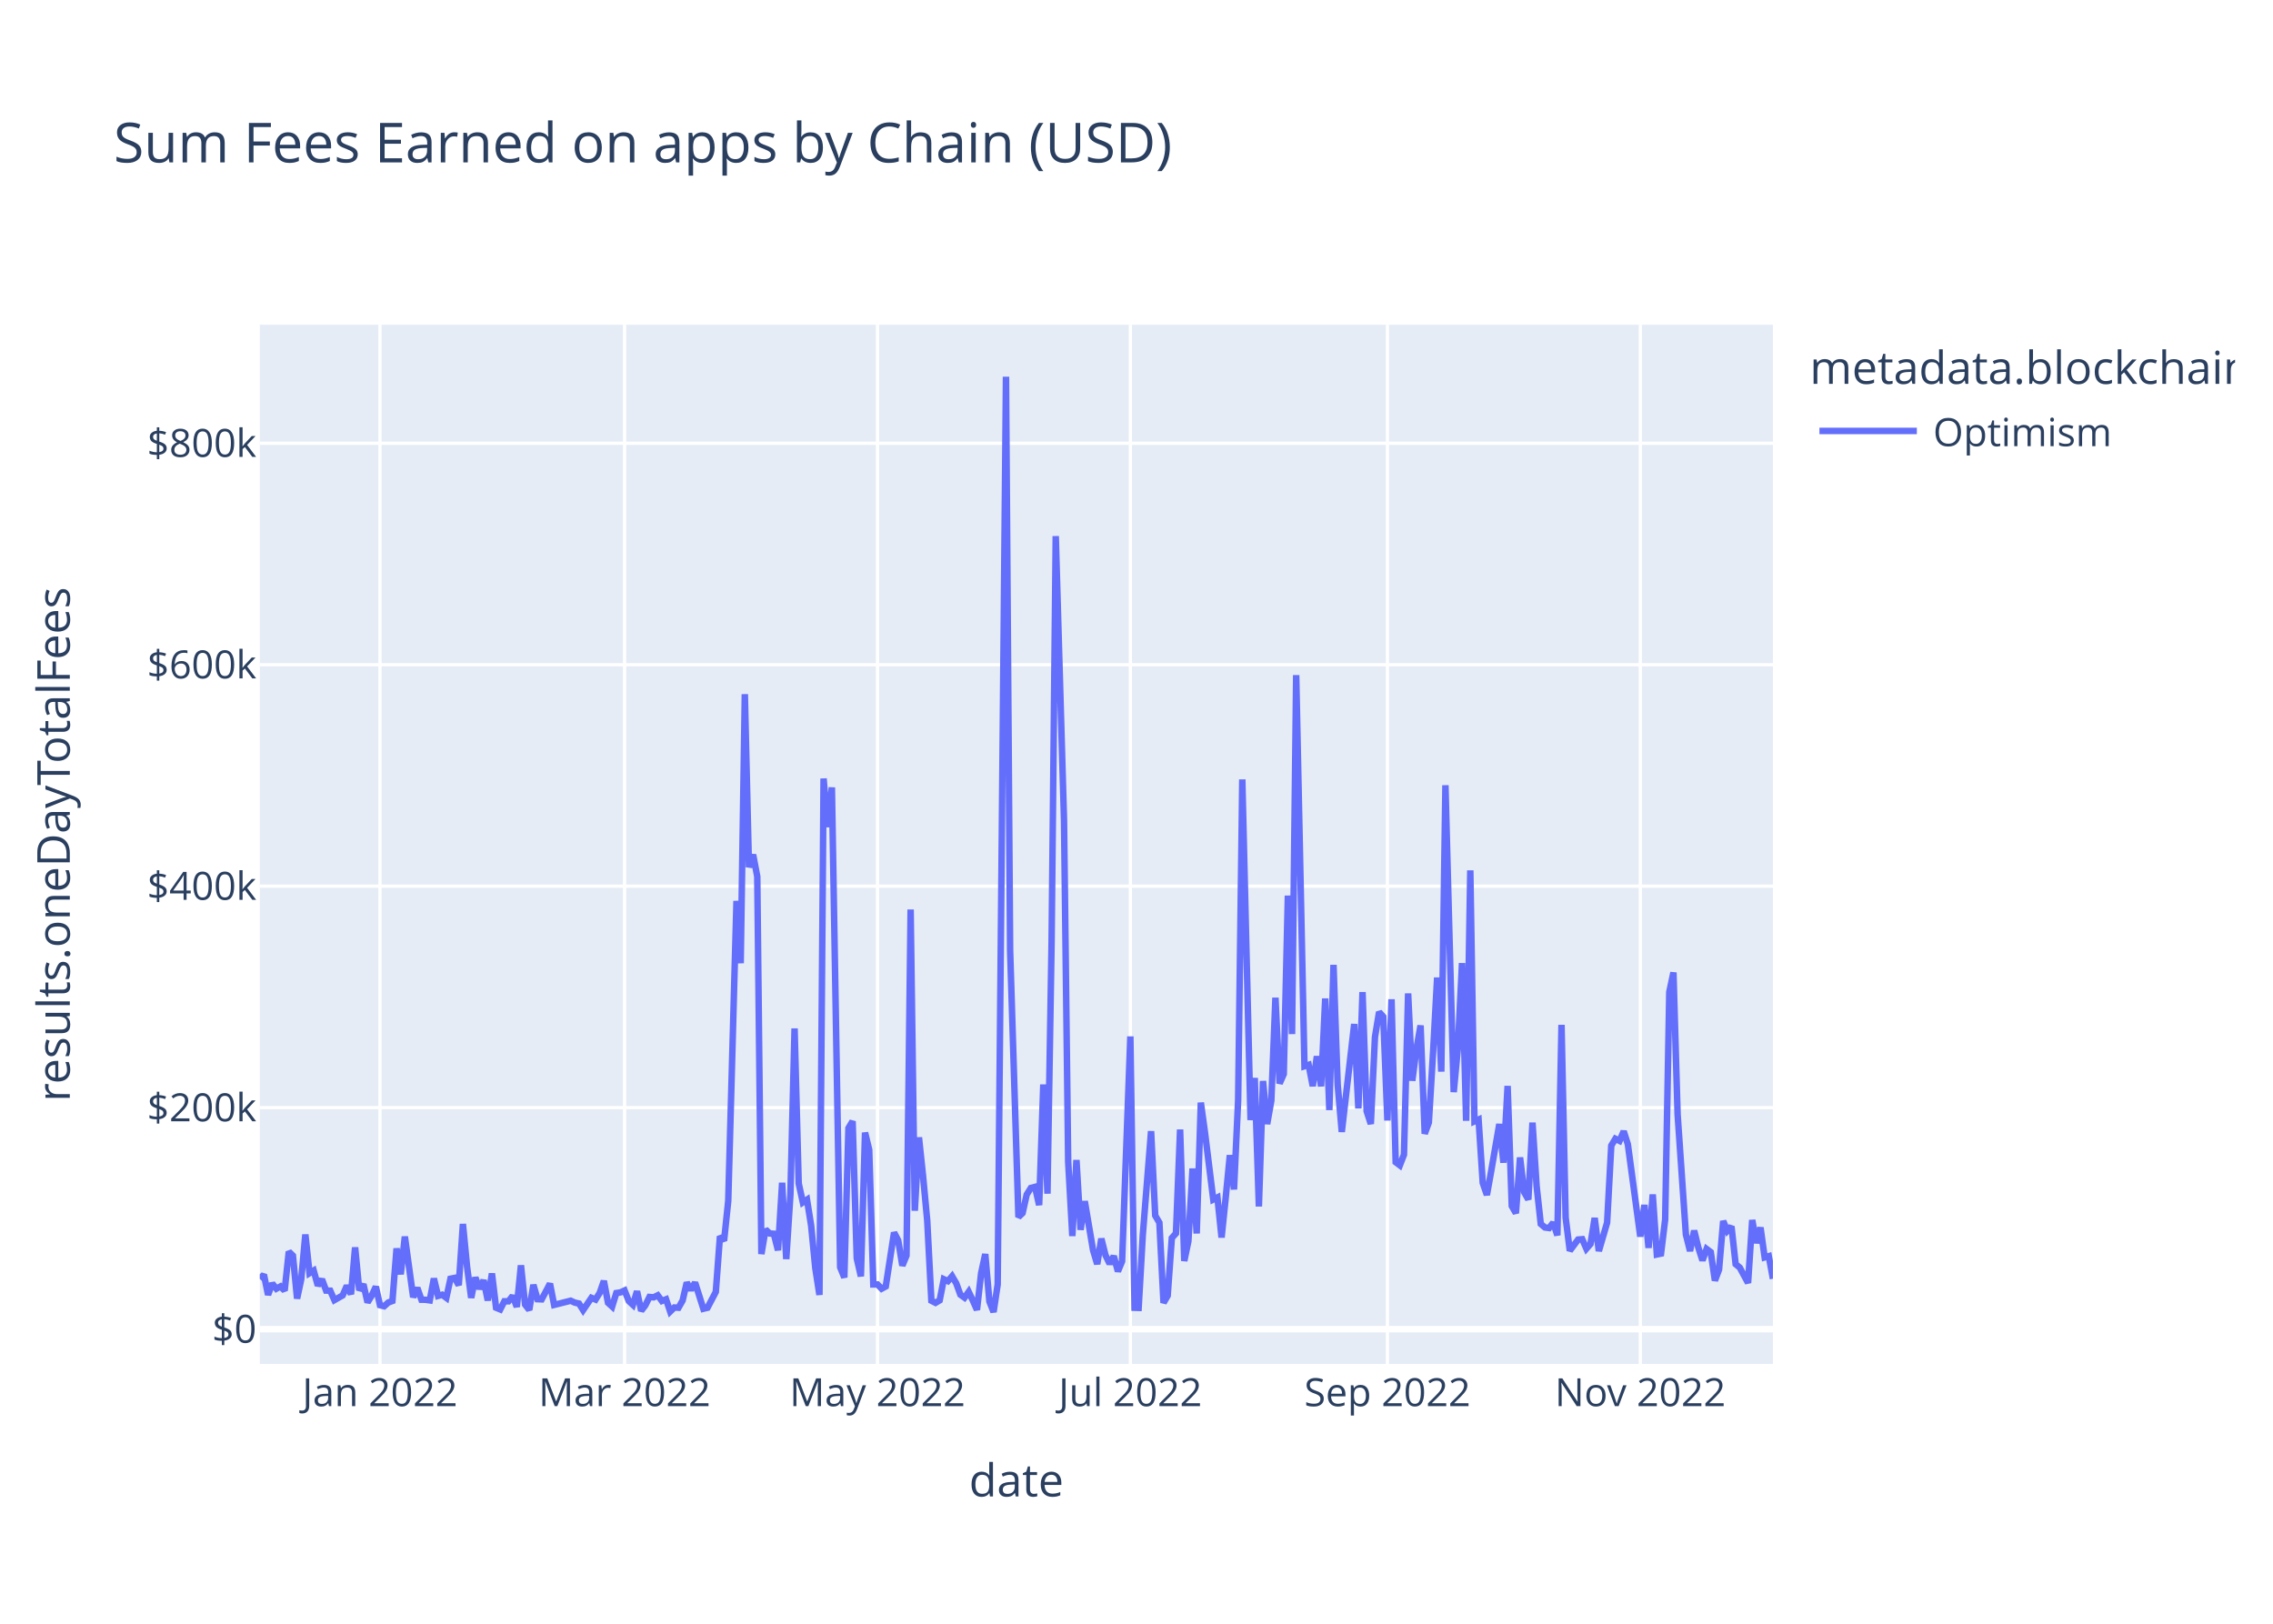
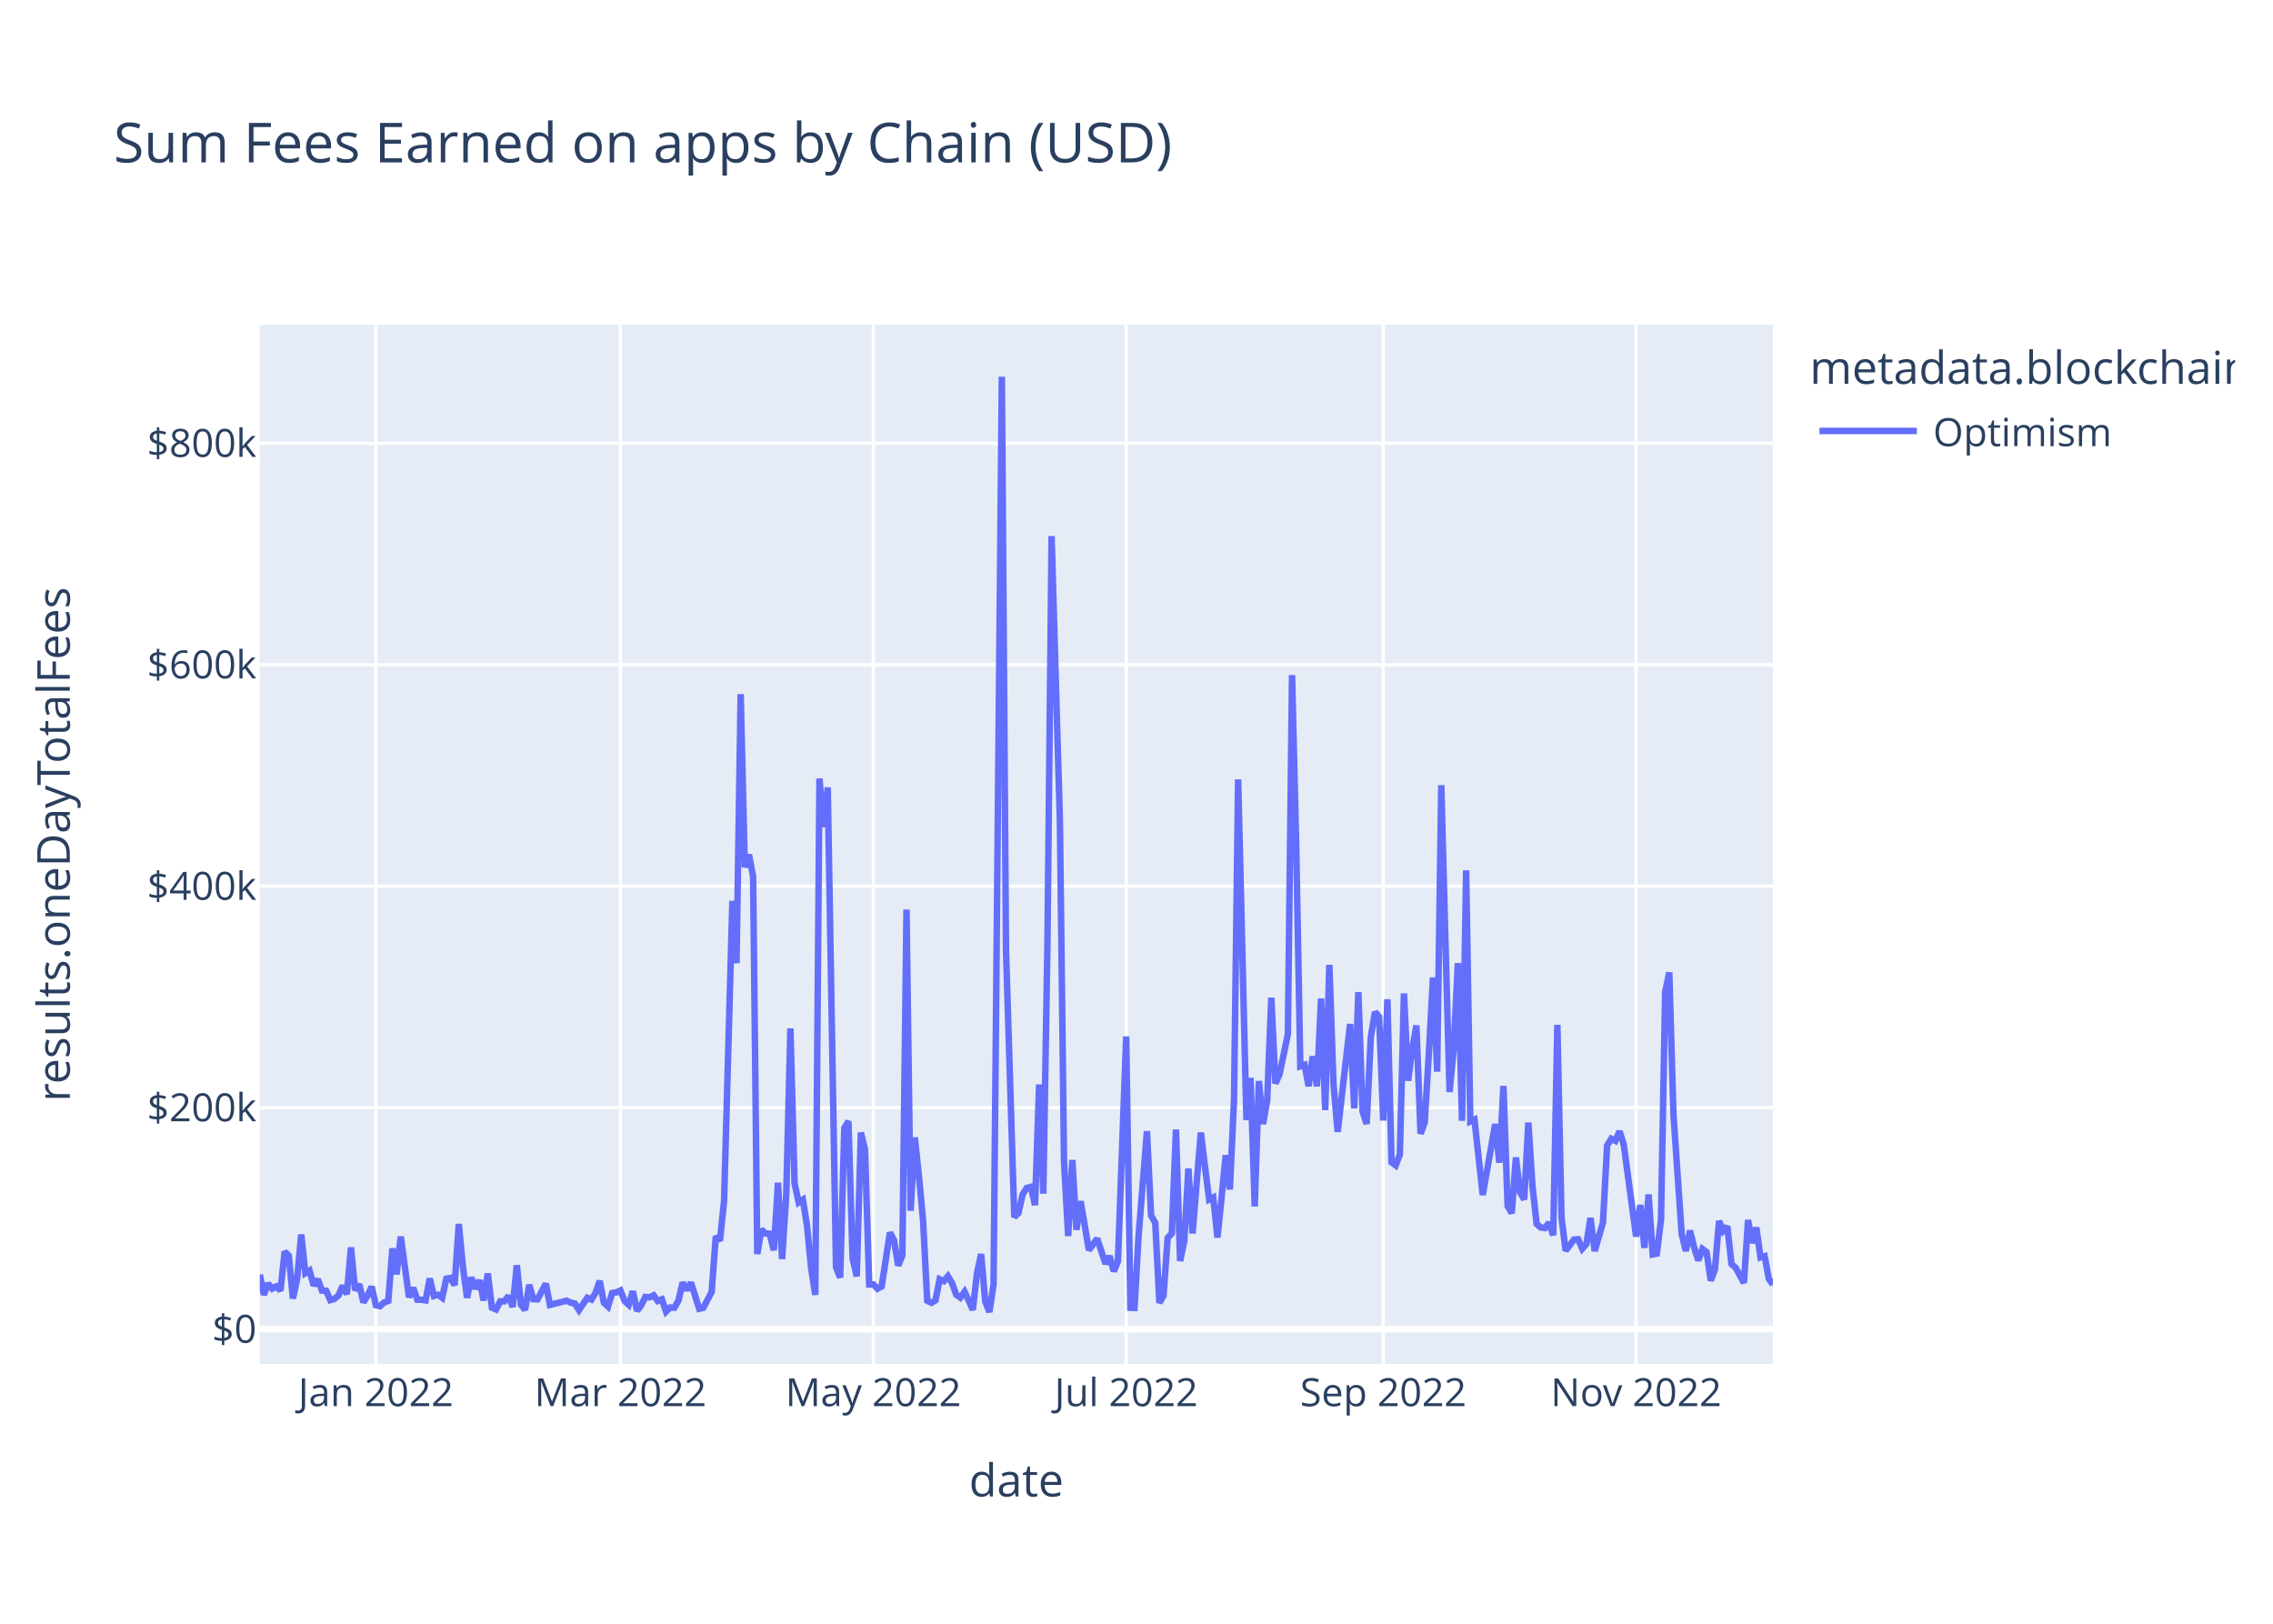
<svg xmlns="http://www.w3.org/2000/svg" class="main-svg" width="700" height="500" style="" viewBox="0 0 700 500">
  <rect x="0" y="0" width="700" height="500" style="fill: rgb(255, 255, 255); fill-opacity: 1;" />
-   <defs id="defs-6b5388">
+   <defs id="defs-342ce6">
    <g class="clips">
-       <clipPath id="clip6b5388xyplot" class="plotclip">
+       <clipPath id="clip342ce6xyplot" class="plotclip">
        <rect width="466" height="320" />
      </clipPath>
-       <clipPath class="axesclip" id="clip6b5388x">
+       <clipPath class="axesclip" id="clip342ce6x">
        <rect x="80" y="0" width="466" height="500" />
      </clipPath>
-       <clipPath class="axesclip" id="clip6b5388y">
+       <clipPath class="axesclip" id="clip342ce6y">
        <rect x="0" y="100" width="700" height="320" />
      </clipPath>
-       <clipPath class="axesclip" id="clip6b5388xy">
+       <clipPath class="axesclip" id="clip342ce6xy">
        <rect x="80" y="100" width="466" height="320" />
      </clipPath>
    </g>
    <g class="gradients" />
    <g class="patterns" />
  </defs>
  <g class="bglayer">
    <rect class="bg" x="80" y="100" width="466" height="320" style="fill: rgb(229, 236, 246); fill-opacity: 1; stroke-width: 0;" />
  </g>
  <g class="layer-below">
    <g class="imagelayer" />
    <g class="shapelayer" />
  </g>
  <g class="cartesianlayer">
    <g class="subplot xy">
      <g class="layer-subplot">
        <g class="shapelayer" />
        <g class="imagelayer" />
      </g>
      <g class="minor-gridlayer">
        <g class="x" />
        <g class="y" />
      </g>
      <g class="gridlayer">
        <g class="x">
-           <path class="xgrid crisp" transform="translate(117.02,0)" d="M0,100v320" style="stroke: rgb(255, 255, 255); stroke-opacity: 1; stroke-width: 1px;" />
-           <path class="xgrid crisp" transform="translate(192.35,0)" d="M0,100v320" style="stroke: rgb(255, 255, 255); stroke-opacity: 1; stroke-width: 1px;" />
-           <path class="xgrid crisp" transform="translate(270.23,0)" d="M0,100v320" style="stroke: rgb(255, 255, 255); stroke-opacity: 1; stroke-width: 1px;" />
-           <path class="xgrid crisp" transform="translate(348.11,0)" d="M0,100v320" style="stroke: rgb(255, 255, 255); stroke-opacity: 1; stroke-width: 1px;" />
-           <path class="xgrid crisp" transform="translate(427.27,0)" d="M0,100v320" style="stroke: rgb(255, 255, 255); stroke-opacity: 1; stroke-width: 1px;" />
-           <path class="xgrid crisp" transform="translate(505.15,0)" d="M0,100v320" style="stroke: rgb(255, 255, 255); stroke-opacity: 1; stroke-width: 1px;" />
+           <path class="xgrid crisp" transform="translate(115.75,0)" d="M0,100v320" style="stroke: rgb(255, 255, 255); stroke-opacity: 1; stroke-width: 1px;" />
+           <path class="xgrid crisp" transform="translate(191.07,0)" d="M0,100v320" style="stroke: rgb(255, 255, 255); stroke-opacity: 1; stroke-width: 1px;" />
+           <path class="xgrid crisp" transform="translate(268.95,0)" d="M0,100v320" style="stroke: rgb(255, 255, 255); stroke-opacity: 1; stroke-width: 1px;" />
+           <path class="xgrid crisp" transform="translate(346.83,0)" d="M0,100v320" style="stroke: rgb(255, 255, 255); stroke-opacity: 1; stroke-width: 1px;" />
+           <path class="xgrid crisp" transform="translate(425.99,0)" d="M0,100v320" style="stroke: rgb(255, 255, 255); stroke-opacity: 1; stroke-width: 1px;" />
+           <path class="xgrid crisp" transform="translate(503.87,0)" d="M0,100v320" style="stroke: rgb(255, 255, 255); stroke-opacity: 1; stroke-width: 1px;" />
        </g>
        <g class="y">
          <path class="ygrid crisp" transform="translate(0,341.08)" d="M80,0h466" style="stroke: rgb(255, 255, 255); stroke-opacity: 1; stroke-width: 1px;" />
          <path class="ygrid crisp" transform="translate(0,272.88)" d="M80,0h466" style="stroke: rgb(255, 255, 255); stroke-opacity: 1; stroke-width: 1px;" />
          <path class="ygrid crisp" transform="translate(0,204.69)" d="M80,0h466" style="stroke: rgb(255, 255, 255); stroke-opacity: 1; stroke-width: 1px;" />
          <path class="ygrid crisp" transform="translate(0,136.49)" d="M80,0h466" style="stroke: rgb(255, 255, 255); stroke-opacity: 1; stroke-width: 1px;" />
        </g>
      </g>
      <g class="zerolinelayer">
        <path class="yzl zl crisp" transform="translate(0,409.28)" d="M80,0h466" style="stroke: rgb(255, 255, 255); stroke-opacity: 1; stroke-width: 2px;" />
      </g>
      <path class="xlines-below" />
      <path class="ylines-below" />
      <g class="overlines-below" />
      <g class="xaxislayer-below" />
      <g class="yaxislayer-below" />
      <g class="overaxes-below" />
-       <g class="plot" transform="translate(80,100)" clip-path="url(#clip6b5388xyplot)">
+       <g class="plot" transform="translate(80,100)" clip-path="url(#clip342ce6xyplot)">
        <g class="scatterlayer mlayer">
-           <g class="trace scatter trace47d2a1" style="stroke-miterlimit: 2; opacity: 1;">
+           <g class="trace scatter trace8d5e8a" style="stroke-miterlimit: 2; opacity: 1;">
            <g class="fills" />
            <g class="errorbars" />
            <g class="lines">
-               <path class="js-line" d="M0,293.8L1.28,292.51L2.55,298.72L3.83,295.22L5.11,296.83L6.38,296.14L7.66,297.42L8.94,285.43L10.21,286.66L11.49,299.87L12.77,293.92L14.04,280.14L15.32,292.04L16.6,291.25L17.87,295.86L19.15,293.93L20.43,297.41L21.7,297.44L22.98,300.34L25.53,298.89L26.81,295.92L28.09,298.52L29.36,284.11L30.64,297.31L31.92,295.47L33.19,301.05L34.47,298.94L35.75,296.2L37.02,301.91L38.3,302.23L39.58,301.08L40.85,300.61L42.13,284.42L43.41,292.4L44.68,280.78L47.24,299.45L48.52,296.58L49.79,300.22L51.07,300.24L52.35,300.43L53.62,293.69L54.9,299.05L56.18,298.69L57.45,299.63L58.73,293.76L60.01,293.51L61.28,295.75L62.56,276.9L63.84,290.07L65.11,299.64L66.39,293.38L67.67,296.84L68.94,294.23L70.22,300.45L71.5,292.14L72.77,302.68L74.05,303.21L75.33,300.7L76.6,300.7L77.88,299.05L79.16,302.43L80.43,289.63L81.71,301.72L82.99,303.37L84.26,295.64L85.54,300.06L86.82,300.11L89.37,295.28L90.65,301.82L95.75,300.53L97.03,301.12L98.31,301.4L99.58,303.42L102.14,299.64L103.41,300.17L104.69,298.11L105.97,294.43L107.24,301.16L108.52,302.33L109.8,298.17L111.07,297.97L112.35,297.38L113.63,300.62L114.9,301.79L116.18,297.62L117.46,303.63L118.73,301.96L120.01,299.38L121.29,299.49L122.56,298.87L123.84,300.61L125.12,300.1L126.39,303.87L127.67,302.62L128.95,302.69L130.22,300.47L131.5,294.93L132.78,297.22L134.05,294.94L136.61,303.01L137.88,302.7L140.44,297.82L141.72,280.69L142.99,282.05L144.27,269.8L146.82,177.42L148.1,196.61L149.38,113.76L150.65,167.03L151.93,163.17L153.21,169.92L154.48,286.16L155.76,278.6L157.04,279.82L158.31,279.91L159.59,285L160.87,264.21L162.14,287.71L163.42,267.8L164.7,216.69L165.97,264.42L167.25,270.26L168.53,269.42L169.8,277.4L171.08,290.48L172.36,298.74L173.63,139.73L174.91,154.68L176.19,142.47L178.74,290.23L180.02,293.39L181.29,247.38L182.57,245.26L183.85,287.48L185.12,293.03L186.4,248.76L187.68,254.05L188.95,295.52L190.23,295.51L191.51,296.83L192.78,296.14L195.34,279.54L196.61,281.96L197.89,289.72L199.17,286.64L200.44,180.07L201.72,272.82L203,250.24L204.27,262.2L205.55,275.83L206.83,300.53L208.1,301.18L209.38,300.42L210.66,293.91L211.93,294.5L213.21,292.99L214.49,295.18L215.76,298.67L217.04,299.58L218.32,297.78L219.59,300.46L220.87,303.35L222.15,292.06L223.42,286.17L224.7,300.76L225.98,304L227.25,295.52L229.81,16L231.08,192.62L233.64,274.77L234.92,273.54L236.19,267.84L237.47,265.81L238.75,265.48L240.02,271.09L241.3,233.95L242.58,267.57L243.85,190.2L245.13,65.08L247.68,152.69L248.96,257.76L250.24,280.62L251.51,257.2L252.79,278.7L254.07,269.9L256.62,284.96L257.9,289.26L259.17,281.42L260.45,286.51L261.73,289.15L263,286.79L264.28,291.48L265.56,288.38L268.11,219.15L269.39,302.7L270.66,302.74L271.94,280.24L274.49,248.32L275.77,274.32L277.05,276.5L278.32,301.18L279.6,298.99L280.88,281.21L282.15,279.8L283.43,247.82L284.71,288.29L285.98,282.2L287.26,259.82L288.54,279.82L289.81,239.53L291.09,248.76L293.64,269.37L294.92,268.74L296.2,281.07L297.47,268.81L298.75,255.72L300.03,266.27L301.3,238.8L302.58,140.01L305.13,244.9L306.41,231.94L307.69,271.5L308.96,232.88L310.24,246.13L311.52,238.9L312.79,207.22L314.07,233.64L315.35,230.74L316.62,175.78L317.9,218.42L319.18,107.89L321.73,228.32L323.01,227.91L324.28,234.44L325.56,225.25L326.84,234.51L328.12,207.46L329.39,241.83L330.67,197.11L331.95,233.89L333.22,248.55L337.05,215.33L338.33,241.31L339.61,205.5L340.88,242.17L342.16,246.1L343.44,219.33L344.71,211.64L345.99,213.07L347.27,245.04L348.54,207.71L349.82,257.87L351.1,258.84L352.37,255.56L353.65,205.91L354.93,232.79L356.2,223.07L357.48,215.77L358.76,249.11L360.03,245.66L361.31,224.45L362.59,201.01L363.86,229.99L365.14,141.8L366.42,189.8L367.69,236.29L368.97,222.74L370.25,196.57L371.52,245.13L372.8,168.01L374.08,245.31L375.35,244.75L376.63,264.24L377.91,267.97L379.18,260.91L381.74,246.13L383.01,258.03L384.29,234.39L385.57,271.37L386.84,273.59L388.12,256.42L389.4,267.13L390.67,269.37L391.95,245.69L393.23,265.32L394.5,276.89L395.78,277.98L397.06,278.15L398.33,276.5L399.61,280.4L400.89,215.59L402.16,274.94L403.44,285.13L405.99,281.7L407.27,281.59L408.55,284.51L409.82,283.06L411.1,275.05L412.38,285.23L414.93,276.5L416.21,252.77L417.48,250.66L418.76,251.3L420.04,248.35L421.32,252.38L425.15,280.78L426.42,271.04L427.7,284.26L428.98,267.81L430.25,286.29L431.53,286.02L432.81,275.5L434.08,205.49L435.36,199.45L436.64,243.14L439.19,280.12L440.47,285.22L441.74,278.94L443.02,284.16L444.3,288.12L445.57,284.6L446.85,285.56L448.13,294.33L449.4,290.96L450.68,275.99L451.96,279.01L453.23,277.65L454.51,289.27L455.79,290.34L458.34,295.06L459.62,275.68L460.89,282.77L462.17,277.99L463.45,287.19L464.72,286.82L466,293.77" style="vector-effect: non-scaling-stroke; fill: none; stroke: rgb(99, 110, 250); stroke-opacity: 1; stroke-width: 2px; opacity: 1;" />
+               <path class="js-line" d="M0,292.51L1.28,298.72L2.55,295.22L3.83,296.83L5.11,296.14L6.38,297.42L7.66,285.43L8.94,286.66L10.21,299.87L11.49,293.92L12.77,280.14L14.04,292.04L15.32,291.25L16.6,295.86L17.87,293.93L19.15,297.41L20.43,297.44L21.7,300.34L22.98,299.99L24.26,298.89L25.53,295.92L26.81,298.52L28.09,284.11L29.36,297.31L30.64,295.47L31.92,301.05L33.19,298.94L34.47,296.2L35.75,301.91L37.02,302.23L38.3,301.08L39.58,300.61L40.85,284.42L42.13,292.4L43.41,280.78L45.96,299.45L47.24,296.58L48.52,300.22L49.79,300.24L51.07,300.43L52.35,293.69L53.62,299.05L54.9,298.69L56.18,299.63L57.45,293.76L58.73,293.51L60.01,295.75L61.28,276.9L62.56,290.07L63.84,299.64L65.11,293.38L66.39,296.84L67.67,294.23L68.94,300.45L70.22,292.14L71.5,302.68L72.77,303.21L74.05,300.7L75.33,300.7L76.6,299.05L77.88,302.43L79.16,289.63L80.43,301.72L81.71,303.37L82.99,295.64L84.26,300.06L85.54,300.11L88.09,295.28L89.37,301.82L94.48,300.53L95.75,301.12L97.03,301.4L98.31,303.42L100.86,299.64L102.14,300.17L103.41,298.11L104.69,294.43L105.97,301.16L107.24,302.33L108.52,298.17L109.8,297.97L111.07,297.38L112.35,300.62L113.63,301.79L114.9,297.62L116.18,303.63L117.46,301.96L118.73,299.38L120.01,299.49L121.29,298.87L122.56,300.61L123.84,300.1L125.12,303.87L126.39,302.62L127.67,302.69L128.95,300.47L130.22,294.93L131.5,297.22L132.78,294.94L135.33,303.01L136.61,302.7L139.16,297.82L140.44,280.69L141.72,282.05L142.99,269.8L145.55,177.42L146.82,196.61L148.1,113.76L149.38,167.03L150.65,163.17L151.93,169.92L153.21,286.16L154.48,278.6L155.76,279.82L157.04,279.91L158.31,285L159.59,264.21L160.87,287.71L162.14,267.8L163.42,216.69L164.7,264.42L165.97,270.26L167.25,269.42L168.53,277.4L169.8,290.48L171.08,298.74L172.36,139.73L173.63,154.68L174.91,142.47L177.46,290.23L178.74,293.39L180.02,247.38L181.29,245.26L182.57,287.48L183.85,293.03L185.12,248.76L186.4,254.05L187.68,295.52L188.95,295.51L190.23,296.83L191.51,296.14L194.06,279.54L195.34,281.96L196.61,289.72L197.89,286.64L199.17,180.07L200.44,272.82L201.72,250.24L203,262.2L204.27,275.83L205.55,300.53L206.83,301.18L208.1,300.42L209.38,293.91L210.66,294.5L211.93,292.99L213.21,295.18L214.49,298.67L215.76,299.58L217.04,297.78L218.32,300.46L219.59,303.35L220.87,292.06L222.15,286.17L223.42,300.76L224.7,304L225.98,295.52L228.53,16L229.81,192.62L232.36,274.77L233.64,273.54L234.92,267.84L236.19,265.81L237.47,265.48L238.75,271.09L240.02,233.95L241.3,267.57L242.58,190.2L243.85,65.08L246.41,152.69L247.68,257.76L248.96,280.62L250.24,257.2L251.51,278.7L252.79,269.9L255.34,284.96L257.9,281.42L260.45,289.15L261.73,286.79L263,291.48L264.28,288.38L266.83,219.15L268.11,302.7L269.39,302.74L270.66,280.24L273.22,248.32L274.49,274.32L275.77,276.5L277.05,301.18L278.32,298.99L279.6,281.21L280.88,279.8L282.15,247.82L283.43,288.29L284.71,282.2L285.98,259.82L287.26,279.82L289.81,248.76L291.09,259.25L292.37,269.37L293.64,268.74L294.92,281.07L296.2,268.81L297.47,255.72L298.75,266.27L300.03,238.8L301.3,140.01L303.86,244.9L305.13,231.94L306.41,271.5L307.69,232.88L308.96,246.13L310.24,238.9L311.52,207.22L312.79,233.64L314.07,230.74L316.62,218.42L317.9,107.89L319.18,160.01L320.45,228.32L321.73,227.91L323.01,234.44L324.28,225.25L325.56,234.51L326.84,207.46L328.12,241.83L329.39,197.11L330.67,233.89L331.95,248.55L335.78,215.33L337.05,241.31L338.33,205.5L339.61,242.17L340.88,246.1L342.16,219.33L343.44,211.64L344.71,213.07L345.99,245.04L347.27,207.71L348.54,257.87L349.82,258.84L351.1,255.56L352.37,205.91L353.65,232.79L354.93,223.07L356.2,215.77L357.48,249.11L358.76,245.66L360.03,224.45L361.31,201.01L362.59,229.99L363.86,141.8L365.14,189.8L366.42,236.29L367.69,222.74L368.97,196.57L370.25,245.13L371.52,168.01L372.8,245.31L374.08,244.75L376.63,267.97L380.46,246.13L381.74,258.03L383.01,234.39L384.29,271.37L385.57,273.59L386.84,256.42L388.12,267.13L389.4,269.37L390.67,245.69L391.95,265.32L393.23,276.89L394.5,277.98L395.78,278.15L397.06,276.5L398.33,280.4L399.61,215.59L400.89,274.94L402.16,285.13L404.72,281.7L405.99,281.59L407.27,284.51L408.55,283.06L409.82,275.05L411.1,285.23L413.65,276.5L414.93,252.77L416.21,250.66L417.48,251.3L418.76,248.35L420.04,252.38L423.87,280.78L425.15,271.04L426.42,284.26L427.7,267.81L428.98,286.29L430.25,286.02L431.53,275.5L432.81,205.49L434.08,199.45L435.36,243.14L437.91,280.12L439.19,285.22L440.47,278.94L441.74,284.16L443.02,288.12L444.3,284.6L445.57,285.56L446.85,294.33L448.13,290.96L449.4,275.99L450.68,279.01L451.96,277.65L453.23,289.27L454.51,290.34L457.06,295.06L458.34,275.68L459.62,282.77L460.89,277.99L462.17,287.19L463.45,286.82L464.72,293.77L466,295.59" style="vector-effect: non-scaling-stroke; fill: none; stroke: rgb(99, 110, 250); stroke-opacity: 1; stroke-width: 2px; opacity: 1;" />
            </g>
            <g class="points" />
            <g class="text" />
          </g>
        </g>
      </g>
      <g class="overplot" />
      <path class="xlines-above crisp" d="M0,0" style="fill: none;" />
      <path class="ylines-above crisp" d="M0,0" style="fill: none;" />
      <g class="overlines-above" />
      <g class="xaxislayer-above">
        <g class="xtick">
-           <text text-anchor="middle" x="0" y="433" transform="translate(117.02,0)" style="font-family: 'Open Sans', verdana, arial, sans-serif; font-size: 12px; fill: rgb(42, 63, 95); fill-opacity: 1; white-space: pre; opacity: 1;">Jan 2022</text>
+           <text text-anchor="middle" x="0" y="433" transform="translate(115.75,0)" style="font-family: 'Open Sans', verdana, arial, sans-serif; font-size: 12px; fill: rgb(42, 63, 95); fill-opacity: 1; white-space: pre; opacity: 1;">Jan 2022</text>
        </g>
        <g class="xtick">
-           <text text-anchor="middle" x="0" y="433" style="font-family: 'Open Sans', verdana, arial, sans-serif; font-size: 12px; fill: rgb(42, 63, 95); fill-opacity: 1; white-space: pre; opacity: 1;" transform="translate(192.35,0)">Mar 2022</text>
+           <text text-anchor="middle" x="0" y="433" style="font-family: 'Open Sans', verdana, arial, sans-serif; font-size: 12px; fill: rgb(42, 63, 95); fill-opacity: 1; white-space: pre; opacity: 1;" transform="translate(191.07,0)">Mar 2022</text>
        </g>
        <g class="xtick">
-           <text text-anchor="middle" x="0" y="433" style="font-family: 'Open Sans', verdana, arial, sans-serif; font-size: 12px; fill: rgb(42, 63, 95); fill-opacity: 1; white-space: pre; opacity: 1;" transform="translate(270.23,0)">May 2022</text>
+           <text text-anchor="middle" x="0" y="433" style="font-family: 'Open Sans', verdana, arial, sans-serif; font-size: 12px; fill: rgb(42, 63, 95); fill-opacity: 1; white-space: pre; opacity: 1;" transform="translate(268.95,0)">May 2022</text>
        </g>
        <g class="xtick">
-           <text text-anchor="middle" x="0" y="433" style="font-family: 'Open Sans', verdana, arial, sans-serif; font-size: 12px; fill: rgb(42, 63, 95); fill-opacity: 1; white-space: pre; opacity: 1;" transform="translate(348.11,0)">Jul 2022</text>
+           <text text-anchor="middle" x="0" y="433" style="font-family: 'Open Sans', verdana, arial, sans-serif; font-size: 12px; fill: rgb(42, 63, 95); fill-opacity: 1; white-space: pre; opacity: 1;" transform="translate(346.83,0)">Jul 2022</text>
        </g>
        <g class="xtick">
-           <text text-anchor="middle" x="0" y="433" style="font-family: 'Open Sans', verdana, arial, sans-serif; font-size: 12px; fill: rgb(42, 63, 95); fill-opacity: 1; white-space: pre; opacity: 1;" transform="translate(427.27,0)">Sep 2022</text>
+           <text text-anchor="middle" x="0" y="433" style="font-family: 'Open Sans', verdana, arial, sans-serif; font-size: 12px; fill: rgb(42, 63, 95); fill-opacity: 1; white-space: pre; opacity: 1;" transform="translate(425.99,0)">Sep 2022</text>
        </g>
        <g class="xtick">
-           <text text-anchor="middle" x="0" y="433" style="font-family: 'Open Sans', verdana, arial, sans-serif; font-size: 12px; fill: rgb(42, 63, 95); fill-opacity: 1; white-space: pre; opacity: 1;" transform="translate(505.15,0)">Nov 2022</text>
+           <text text-anchor="middle" x="0" y="433" style="font-family: 'Open Sans', verdana, arial, sans-serif; font-size: 12px; fill: rgb(42, 63, 95); fill-opacity: 1; white-space: pre; opacity: 1;" transform="translate(503.87,0)">Nov 2022</text>
        </g>
      </g>
      <g class="yaxislayer-above">
        <g class="ytick">
          <text text-anchor="end" x="79" y="4.2" transform="translate(0,409.28)" style="font-family: 'Open Sans', verdana, arial, sans-serif; font-size: 12px; fill: rgb(42, 63, 95); fill-opacity: 1; white-space: pre; opacity: 1;">$0</text>
        </g>
        <g class="ytick">
          <text text-anchor="end" x="79" y="4.2" style="font-family: 'Open Sans', verdana, arial, sans-serif; font-size: 12px; fill: rgb(42, 63, 95); fill-opacity: 1; white-space: pre; opacity: 1;" transform="translate(0,341.08)">$200k</text>
        </g>
        <g class="ytick">
          <text text-anchor="end" x="79" y="4.2" style="font-family: 'Open Sans', verdana, arial, sans-serif; font-size: 12px; fill: rgb(42, 63, 95); fill-opacity: 1; white-space: pre; opacity: 1;" transform="translate(0,272.88)">$400k</text>
        </g>
        <g class="ytick">
          <text text-anchor="end" x="79" y="4.2" style="font-family: 'Open Sans', verdana, arial, sans-serif; font-size: 12px; fill: rgb(42, 63, 95); fill-opacity: 1; white-space: pre; opacity: 1;" transform="translate(0,204.69)">$600k</text>
        </g>
        <g class="ytick">
          <text text-anchor="end" x="79" y="4.2" style="font-family: 'Open Sans', verdana, arial, sans-serif; font-size: 12px; fill: rgb(42, 63, 95); fill-opacity: 1; white-space: pre; opacity: 1;" transform="translate(0,136.49)">$800k</text>
        </g>
      </g>
      <g class="overaxes-above" />
    </g>
  </g>
  <g class="polarlayer" />
  <g class="smithlayer" />
  <g class="ternarylayer" />
  <g class="geolayer" />
  <g class="funnelarealayer" />
  <g class="pielayer" />
  <g class="iciclelayer" />
  <g class="treemaplayer" />
  <g class="sunburstlayer" />
  <g class="glimages" />
-   <defs id="topdefs-6b5388">
+   <defs id="topdefs-342ce6">
    <g class="clips" />
-     <clipPath id="legend6b5388">
+     <clipPath id="legend342ce6">
      <rect width="133" height="48" x="0" y="0" />
    </clipPath>
  </defs>
  <g class="layer-above">
    <g class="imagelayer" />
    <g class="shapelayer" />
  </g>
  <g class="infolayer">
    <g class="legend" pointer-events="all" transform="translate(555.32,100)">
      <rect class="bg" shape-rendering="crispEdges" style="stroke: rgb(68, 68, 68); stroke-opacity: 1; fill: rgb(255, 255, 255); fill-opacity: 1; stroke-width: 0px;" width="133" height="48" x="0" y="0" />
-       <g class="scrollbox" transform="" clip-path="url(#legend6b5388)">
+       <g class="scrollbox" transform="" clip-path="url(#legend342ce6)">
        <text class="legendtitletext" text-anchor="start" x="2" y="18.2" style="font-family: 'Open Sans', verdana, arial, sans-serif; font-size: 14px; fill: rgb(42, 63, 95); fill-opacity: 1; white-space: pre;">metadata.blockchain</text>
        <g class="groups" transform="">
          <g class="traces" transform="translate(0,32.7)" style="opacity: 1;">
            <text class="legendtext" text-anchor="start" x="40" y="4.68" style="font-family: 'Open Sans', verdana, arial, sans-serif; font-size: 12px; fill: rgb(42, 63, 95); fill-opacity: 1; white-space: pre;">Optimism</text>
            <g class="layers" style="opacity: 1;">
              <g class="legendfill" />
              <g class="legendlines">
                <path class="js-line" d="M5,0h30" style="fill: none; stroke: rgb(99, 110, 250); stroke-opacity: 1; stroke-width: 2px;" />
              </g>
              <g class="legendsymbols">
                <g class="legendpoints" />
              </g>
            </g>
            <rect class="legendtoggle" x="0" y="-9.5" width="90.672" height="19" style="fill: rgb(0, 0, 0); fill-opacity: 0;" />
          </g>
        </g>
      </g>
      <rect class="scrollbar" rx="20" ry="3" width="0" height="0" style="fill: rgb(128, 139, 164); fill-opacity: 1;" x="0" y="0" />
    </g>
    <g class="g-gtitle">
      <text class="gtitle" x="35" y="50" text-anchor="start" dy="0em" style="font-family: 'Open Sans', verdana, arial, sans-serif; font-size: 17px; fill: rgb(42, 63, 95); opacity: 1; font-weight: normal; white-space: pre;">Sum Fees Earned on apps by Chain (USD)</text>
    </g>
    <g class="g-xtitle">
      <text class="xtitle" x="313" y="460.8" text-anchor="middle" style="font-family: 'Open Sans', verdana, arial, sans-serif; font-size: 14px; fill: rgb(42, 63, 95); opacity: 1; font-weight: normal; white-space: pre;">date</text>
    </g>
    <g class="g-ytitle">
      <text class="ytitle" transform="rotate(-90,21.49688,260)" x="21.497" y="260" text-anchor="middle" style="font-family: 'Open Sans', verdana, arial, sans-serif; font-size: 14px; fill: rgb(42, 63, 95); opacity: 1; font-weight: normal; white-space: pre;">results.oneDayTotalFees</text>
    </g>
  </g>
</svg>
